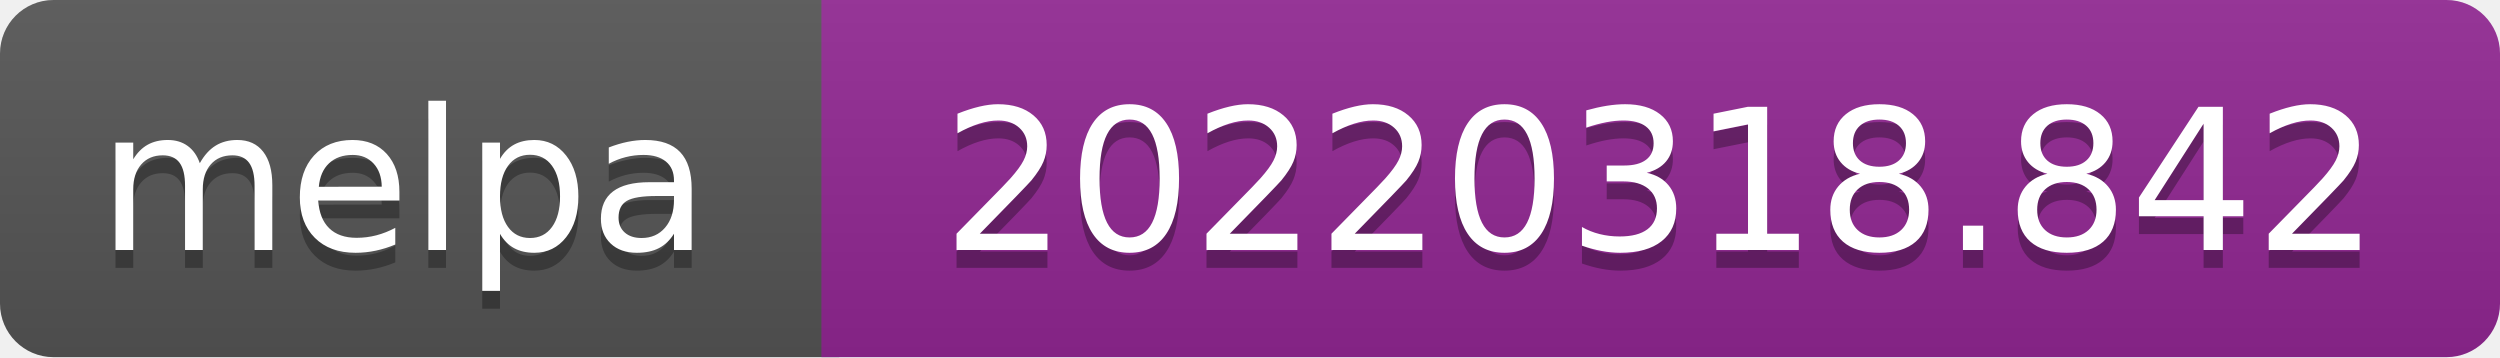
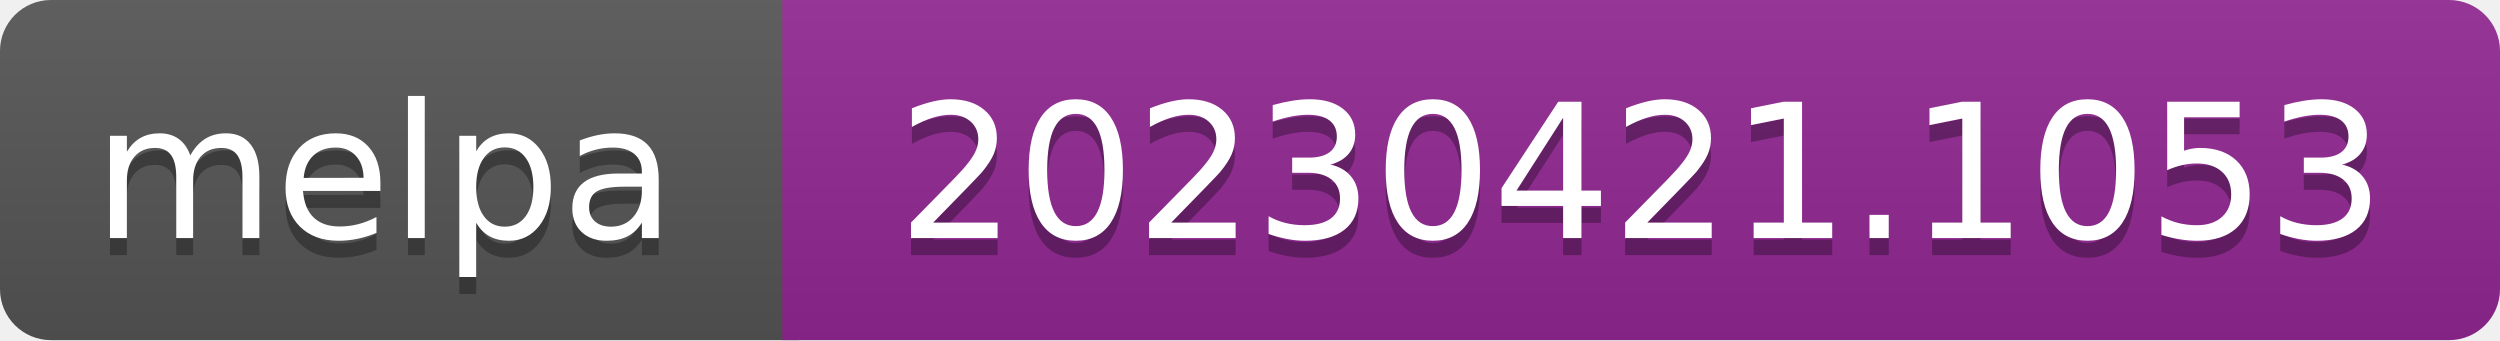
- <svg xmlns="http://www.w3.org/2000/svg" width="140" height="20" role="img" aria-label="melpa: 20220318.842">
+ <svg xmlns="http://www.w3.org/2000/svg" width="147" height="20" role="img" aria-label="melpa: 20230421.1053">
  <linearGradient id="s" x2="0" y2="100%">
    <stop offset="0" stop-color="#bbb" stop-opacity=".1" />
    <stop offset="1" stop-opacity=".1" />
  </linearGradient>
  <clipPath id="r">
-     <rect width="140" height="20" rx="3" fill="#fff" />
+     <rect width="147" height="20" rx="3" fill="#fff" />
  </clipPath>
  <g clip-path="url(#r)">
    <rect width="47" height="20" fill="#555" />
-     <rect x="46" width="140" height="20" fill="#922793" />
-     <rect width="140" height="20" fill="url(#s)" />
+     <rect x="46" width="147" height="20" fill="#922793" />
+     <rect width="147" height="20" fill="url(#s)" />
  </g>
  <g fill="#fff" text-anchor="middle" font-family="Verdana,Geneva,DejaVu Sans,sans-serif" font-size="110" text-rendering="geometricPrecision">
    <text aria-hidden="true" x="226" y="150" fill="#010101" fill-opacity=".3" transform="scale(.1)" textLength="343">melpa</text>
    <text x="226" y="140" transform="scale(.1)" fill="#fff" textLength="343">melpa</text>
-     <text aria-hidden="true" x="930" y="150" fill="#010101" fill-opacity=".3" transform="scale(.1)" textLength="805">20220318.842</text>
-     <text x="930" y="140" transform="scale(.1)" fill="#fff" textLength="805">20220318.842</text>
+     <text aria-hidden="true" x="965" y="150" fill="#010101" fill-opacity=".3" transform="scale(.1)" textLength="875">20230421.1053</text>
+     <text x="965" y="140" transform="scale(.1)" fill="#fff" textLength="875">20230421.1053</text>
  </g>
</svg>
